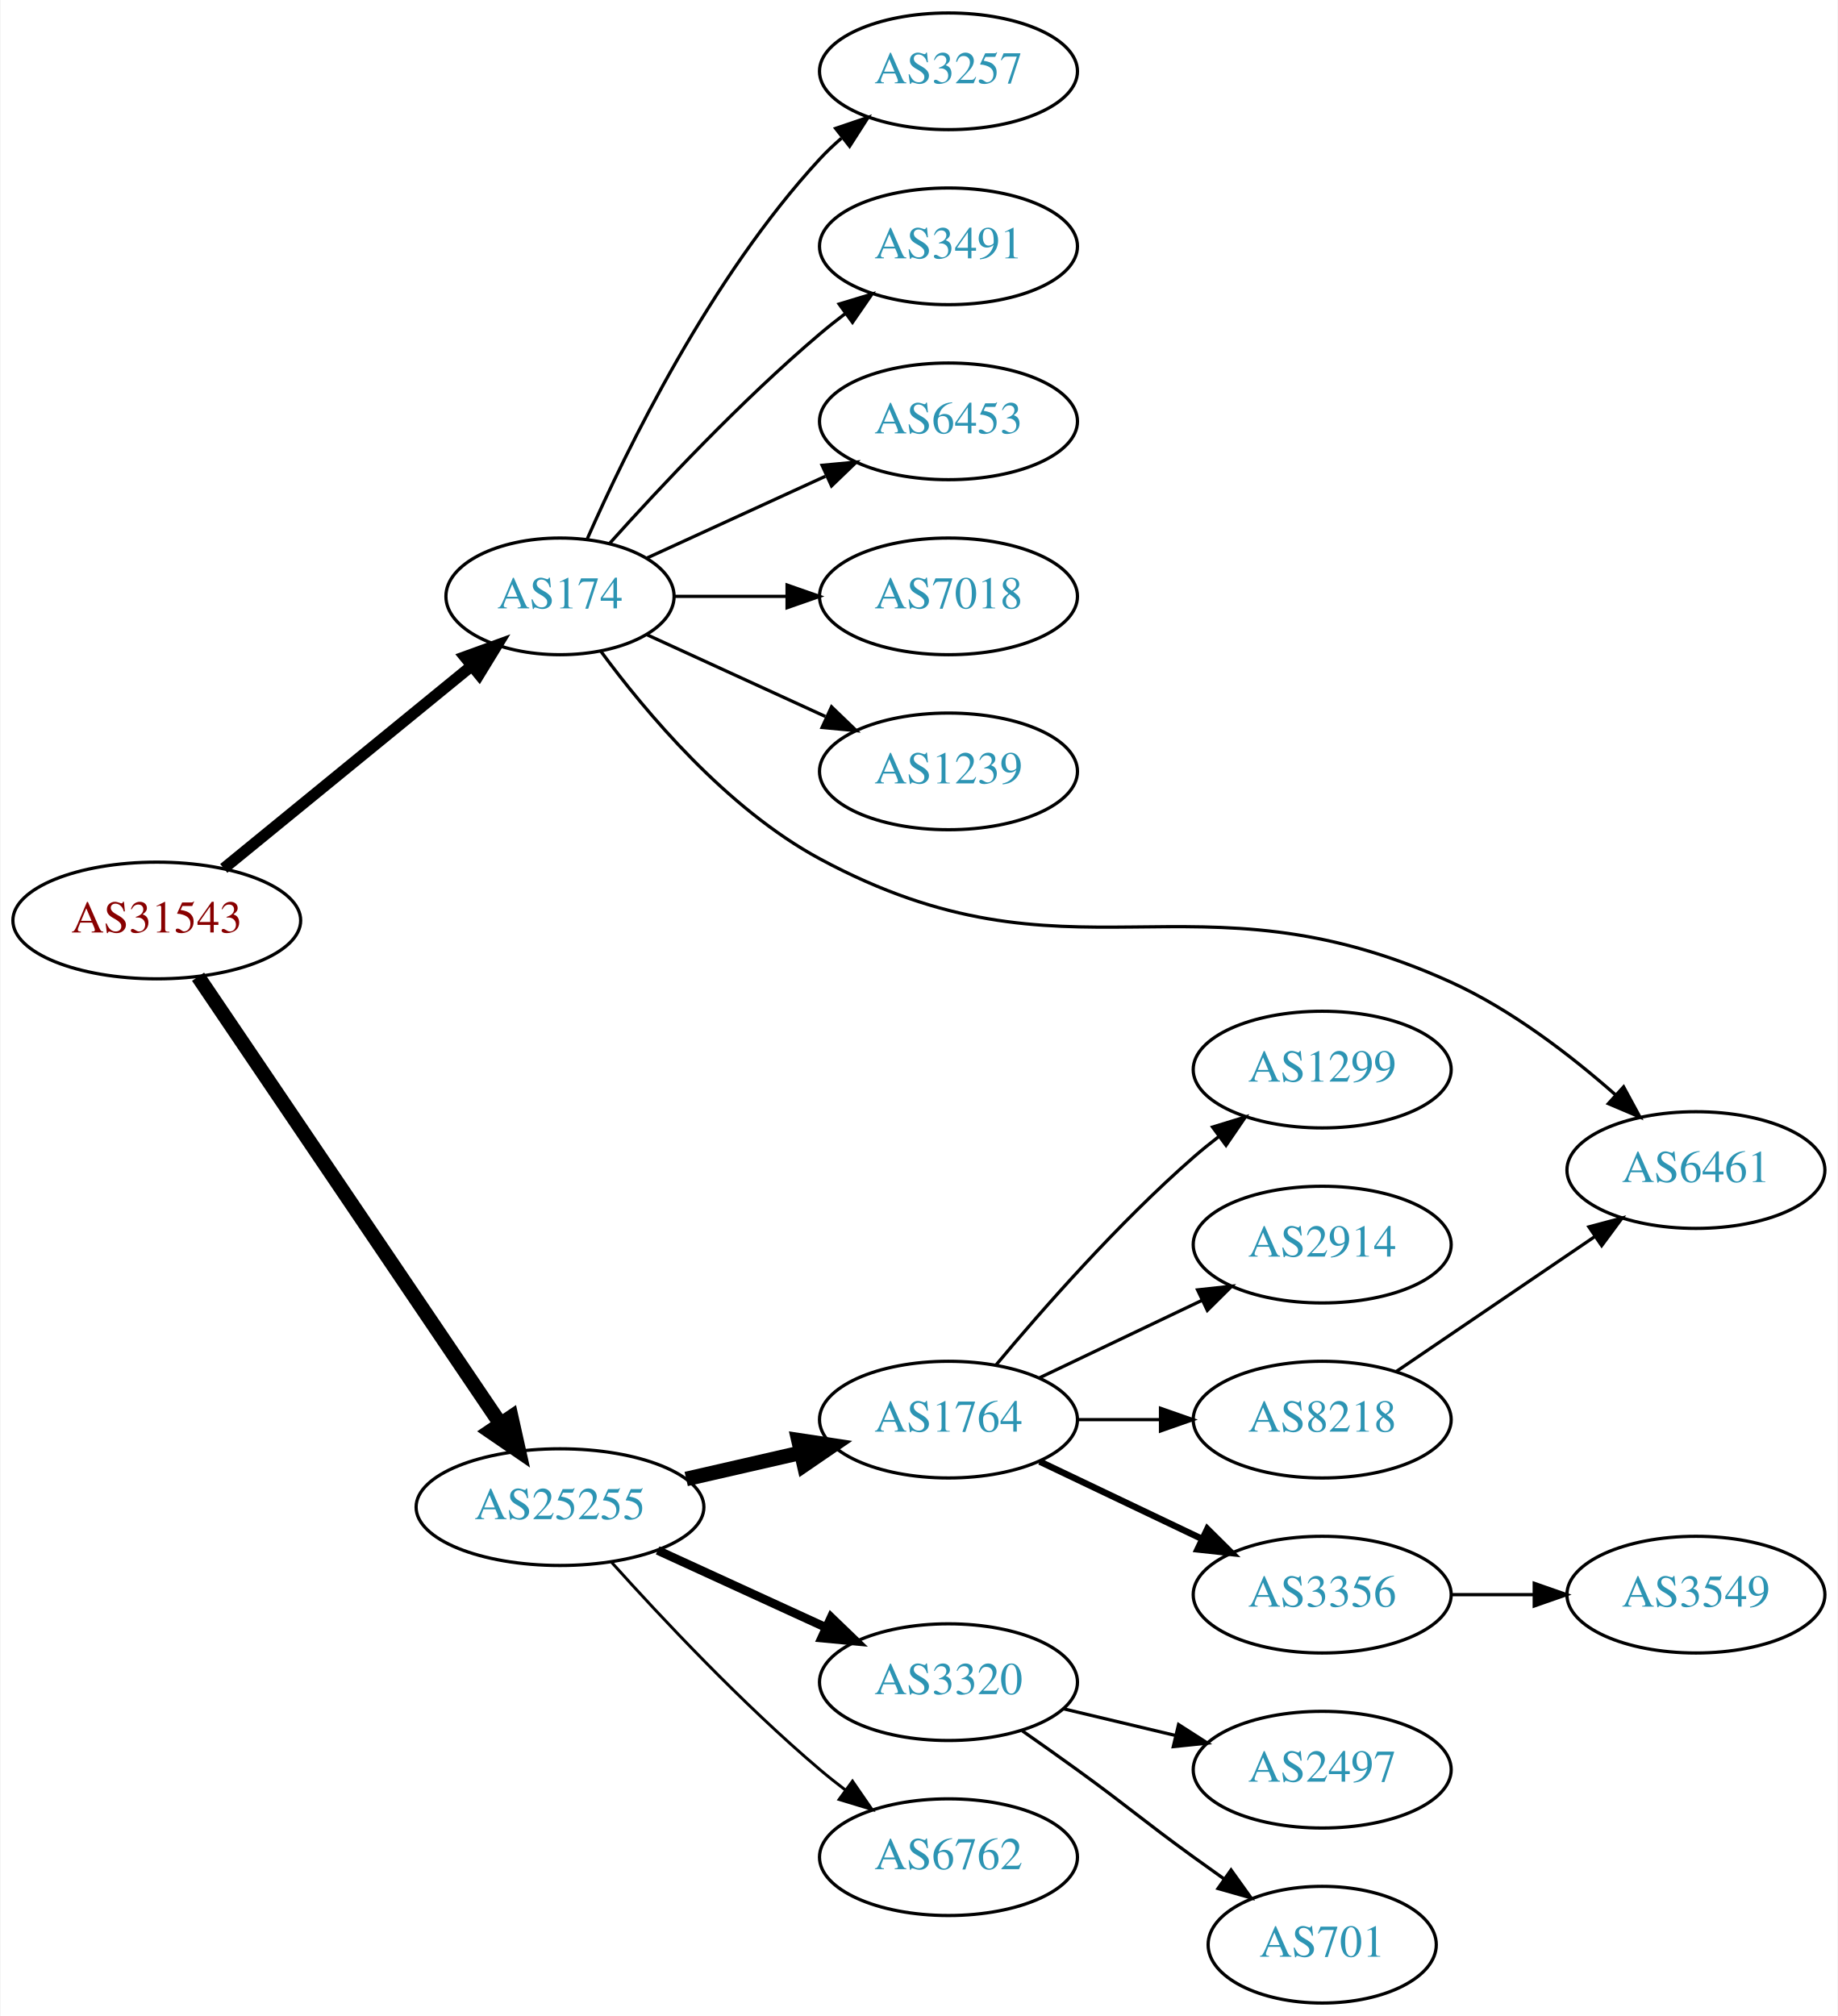
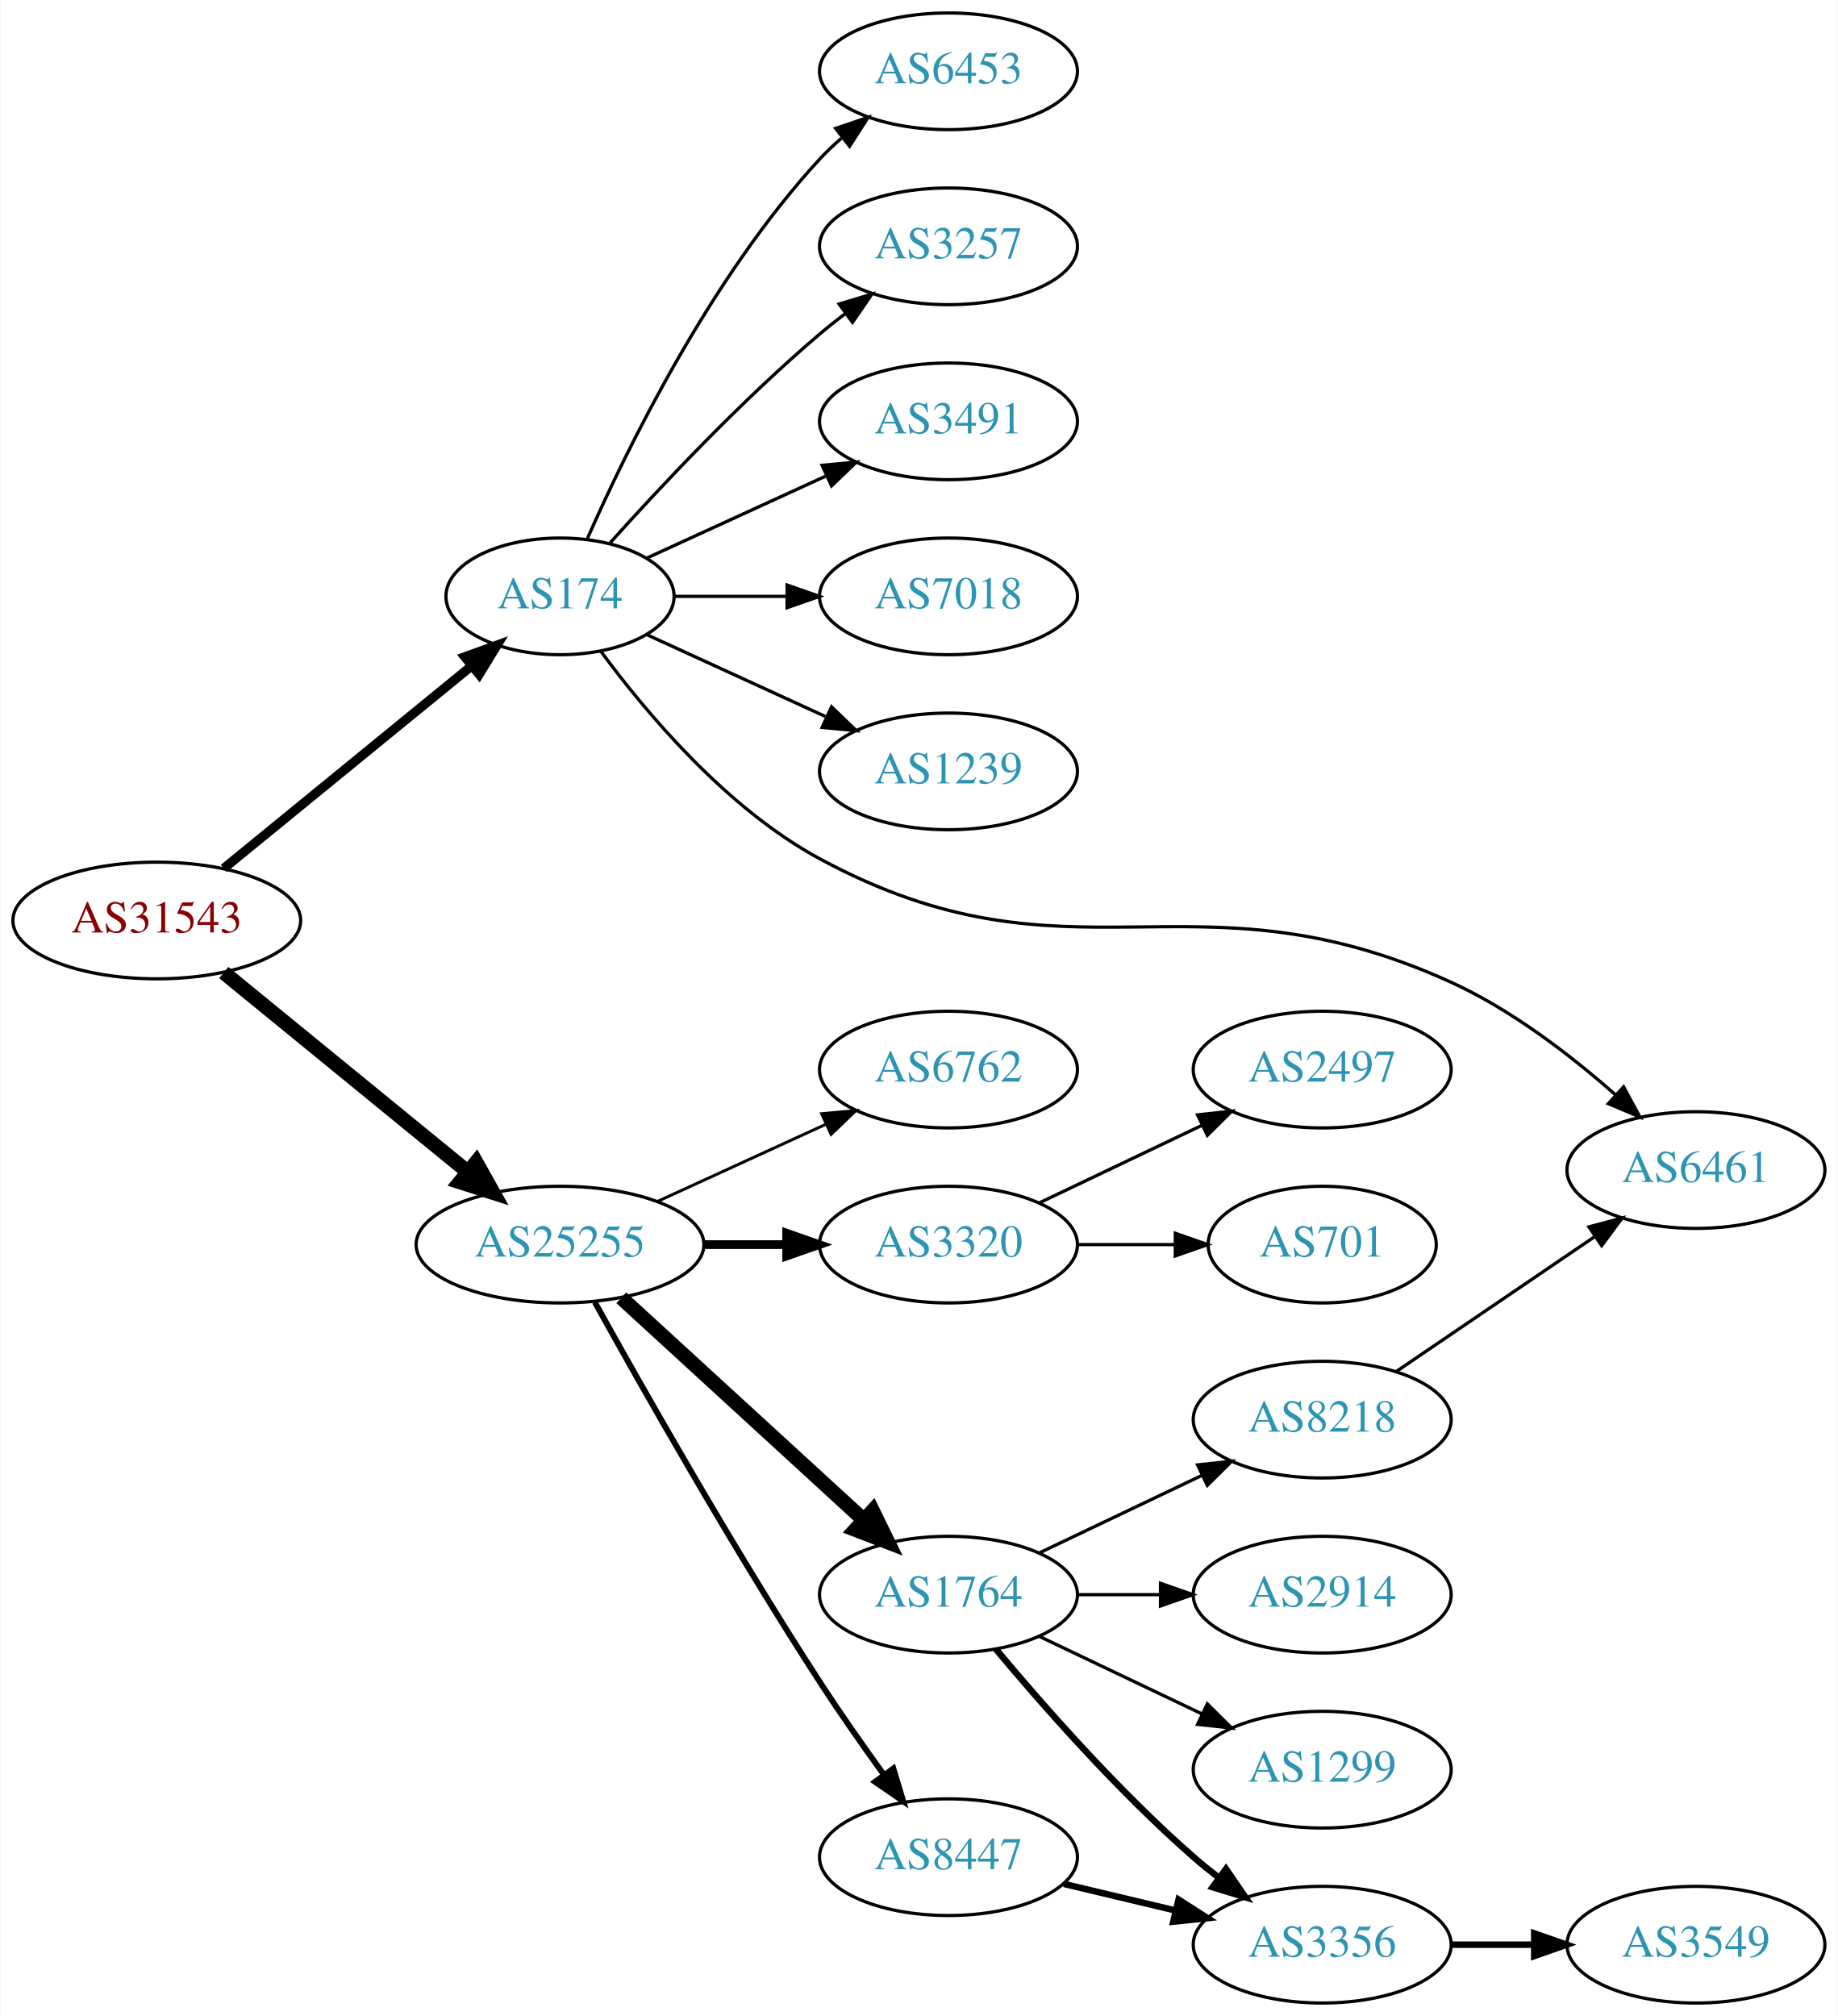
<svg xmlns="http://www.w3.org/2000/svg" xmlns:xlink="http://www.w3.org/1999/xlink" width="567pt" height="622pt" viewBox="0.00 0.00 566.66 622.00">
  <g id="graph0" class="graph" transform="scale(1 1) rotate(0) translate(4 618)">
    <polygon fill="white" stroke="none" points="-4,4 -4,-618 562.663,-618 562.663,4 -4,4" />
    <g id="node1" class="node">
      <g id="a_node1">
        <a xlink:href="/asn/31543" xlink:title="AS31543 ~ myNET gmbh [AT]">
          <ellipse fill="#ffffff" stroke="black" cx="44.196" cy="-334" rx="44.393" ry="18" />
          <text text-anchor="middle" x="44.196" y="-330.3" font-family="Times,serif" font-size="14.00" fill="#880000">AS31543</text>
        </a>
      </g>
    </g>
    <g id="node2" class="node">
      <g id="a_node2">
        <a xlink:href="/asn/174" xlink:title="AS174 ~ Cogent Communications [US]">
          <ellipse fill="#ffffff" stroke="black" cx="168.588" cy="-434" rx="35.194" ry="18" />
          <text text-anchor="middle" x="168.588" y="-430.3" font-family="Times,serif" font-size="14.00" fill="#2c94b3">AS174</text>
        </a>
      </g>
    </g>
    <g id="edge1" class="edge">
-       <path fill="none" stroke="black" stroke-width="3.5" d="M64.861,-350.067C85.563,-366.982 118.273,-393.707 141.207,-412.445" />
-       <polygon fill="black" stroke="black" stroke-width="3.5" points="139.215,-415.338 149.174,-418.955 143.644,-409.917 139.215,-415.338" />
+       <path fill="none" stroke="black" stroke-width="2.864" d="M64.861,-350.067C85.563,-366.982 118.273,-393.707 141.207,-412.445" />
+       <polygon fill="black" stroke="black" stroke-width="2.864" points="139.215,-415.338 149.174,-418.955 143.644,-409.917 139.215,-415.338" />
    </g>
    <g id="node3" class="node">
      <g id="a_node3">
        <a xlink:href="/asn/25255" xlink:title="AS25255 ~ ==&gt; TELE2 AUSTRIA &lt;== [AT]">
-           <ellipse fill="#ffffff" stroke="black" cx="168.588" cy="-153" rx="44.393" ry="18" />
-           <text text-anchor="middle" x="168.588" y="-149.3" font-family="Times,serif" font-size="14.00" fill="#2c94b3">AS25255</text>
+           <ellipse fill="#ffffff" stroke="black" cx="168.588" cy="-234" rx="44.393" ry="18" />
+           <text text-anchor="middle" x="168.588" y="-230.3" font-family="Times,serif" font-size="14.00" fill="#2c94b3">AS25255</text>
        </a>
      </g>
    </g>
    <g id="edge2" class="edge">
-       <path fill="none" stroke="black" stroke-width="4.5" d="M56.932,-316.645C78.589,-284.616 124.934,-216.079 150.233,-178.666" />
-       <polygon fill="black" stroke="black" stroke-width="4.5" points="153.548,-180.792 155.888,-170.302 147.025,-176.381 153.548,-180.792" />
+       <path fill="none" stroke="black" stroke-width="4.5" d="M64.861,-317.933C85.202,-301.313 117.136,-275.222 139.998,-256.542" />
+       <polygon fill="black" stroke="black" stroke-width="4.5" points="142.72,-259.403 147.973,-250.027 137.737,-253.305 142.72,-259.403" />
    </g>
    <g id="node4" class="node">
      <g id="a_node4">
-         <a xlink:href="/asn/3257" xlink:title="AS3257 ~ GTT [DE]">
+         <a xlink:href="/asn/6453" xlink:title="AS6453 ~ TATA COMMUNICATIONS (AMERICA) INC [US]">
          <ellipse fill="#ffffff" stroke="black" cx="288.431" cy="-596" rx="39.794" ry="18" />
-           <text text-anchor="middle" x="288.431" y="-592.3" font-family="Times,serif" font-size="14.00" fill="#2c94b3">AS3257</text>
+           <text text-anchor="middle" x="288.431" y="-592.3" font-family="Times,serif" font-size="14.00" fill="#2c94b3">AS6453</text>
        </a>
      </g>
    </g>
    <g id="edge3" class="edge">
      <path fill="none" stroke="black" d="M177.004,-451.761C189.072,-479.183 215.044,-532.473 248.784,-569 250.815,-571.198 253.054,-573.319 255.4,-575.34" />
      <polygon fill="black" stroke="black" points="253.612,-578.386 263.644,-581.794 257.927,-572.874 253.612,-578.386" />
    </g>
    <g id="node5" class="node">
      <g id="a_node5">
-         <a xlink:href="/asn/3491" xlink:title="AS3491 ~ PCCW Global, Inc. [US]">
+         <a xlink:href="/asn/3257" xlink:title="AS3257 ~ GTT [DE]">
          <ellipse fill="#ffffff" stroke="black" cx="288.431" cy="-542" rx="39.794" ry="18" />
-           <text text-anchor="middle" x="288.431" y="-538.3" font-family="Times,serif" font-size="14.00" fill="#2c94b3">AS3491</text>
+           <text text-anchor="middle" x="288.431" y="-538.3" font-family="Times,serif" font-size="14.00" fill="#2c94b3">AS3257</text>
        </a>
      </g>
    </g>
    <g id="edge4" class="edge">
      <path fill="none" stroke="black" d="M183.95,-450.409C199.223,-467.432 224.482,-494.396 248.784,-515 251.281,-517.117 253.942,-519.232 256.653,-521.293" />
      <polygon fill="black" stroke="black" points="254.69,-524.194 264.83,-527.266 258.819,-518.541 254.69,-524.194" />
    </g>
    <g id="node6" class="node">
      <g id="a_node6">
-         <a xlink:href="/asn/6453" xlink:title="AS6453 ~ TATA COMMUNICATIONS (AMERICA) INC [US]">
+         <a xlink:href="/asn/3491" xlink:title="AS3491 ~ PCCW Global, Inc. [US]">
          <ellipse fill="#ffffff" stroke="black" cx="288.431" cy="-488" rx="39.794" ry="18" />
-           <text text-anchor="middle" x="288.431" y="-484.3" font-family="Times,serif" font-size="14.00" fill="#2c94b3">AS6453</text>
+           <text text-anchor="middle" x="288.431" y="-484.3" font-family="Times,serif" font-size="14.00" fill="#2c94b3">AS3491</text>
        </a>
      </g>
    </g>
    <g id="edge5" class="edge">
      <path fill="none" stroke="black" d="M195.449,-445.851C211.57,-453.238 232.572,-462.862 250.438,-471.048" />
      <polygon fill="black" stroke="black" points="249.44,-474.441 259.989,-475.425 252.356,-468.077 249.44,-474.441" />
    </g>
    <g id="node7" class="node">
      <g id="a_node7">
        <a xlink:href="/asn/7018" xlink:title="AS7018 ~ AT&amp;T Services, Inc. [US]">
          <ellipse fill="#ffffff" stroke="black" cx="288.431" cy="-434" rx="39.794" ry="18" />
          <text text-anchor="middle" x="288.431" y="-430.3" font-family="Times,serif" font-size="14.00" fill="#2c94b3">AS7018</text>
        </a>
      </g>
    </g>
    <g id="edge6" class="edge">
      <path fill="none" stroke="black" d="M203.99,-434C214.814,-434 226.982,-434 238.608,-434" />
      <polygon fill="black" stroke="black" points="238.639,-437.5 248.639,-434 238.639,-430.5 238.639,-437.5" />
    </g>
    <g id="node8" class="node">
      <g id="a_node8">
        <a xlink:href="/asn/1239" xlink:title="AS1239 ~ Sprint [US]">
          <ellipse fill="#ffffff" stroke="black" cx="288.431" cy="-380" rx="39.794" ry="18" />
          <text text-anchor="middle" x="288.431" y="-376.3" font-family="Times,serif" font-size="14.00" fill="#2c94b3">AS1239</text>
        </a>
      </g>
    </g>
    <g id="edge7" class="edge">
      <path fill="none" stroke="black" d="M195.449,-422.149C211.57,-414.762 232.572,-405.138 250.438,-396.952" />
      <polygon fill="black" stroke="black" points="252.356,-399.923 259.989,-392.575 249.44,-393.559 252.356,-399.923" />
    </g>
    <g id="node9" class="node">
      <g id="a_node9">
        <a xlink:href="/asn/6461" xlink:title="AS6461 ~ Zayo Bandwidth [US]">
          <ellipse fill="#ffffff" stroke="black" cx="519.017" cy="-257" rx="39.794" ry="18" />
          <text text-anchor="middle" x="519.017" y="-253.3" font-family="Times,serif" font-size="14.00" fill="#2c94b3">AS6461</text>
        </a>
      </g>
    </g>
    <g id="edge8" class="edge">
      <path fill="none" stroke="black" d="M181.168,-417.092C194.984,-398.313 219.879,-368.595 248.784,-353 326.334,-311.161 363.155,-351.469 443.37,-315 462.104,-306.483 480.394,-292.395 494.181,-280.236" />
      <polygon fill="black" stroke="black" points="496.703,-282.673 501.748,-273.357 491.994,-277.494 496.703,-282.673" />
    </g>
    <g id="node10" class="node">
      <g id="a_node10">
-         <a xlink:href="/asn/1764" xlink:title="AS1764 ~ NEXTLAYER-AS [AT]">
-           <ellipse fill="#ffffff" stroke="black" cx="288.431" cy="-180" rx="39.794" ry="18" />
-           <text text-anchor="middle" x="288.431" y="-176.3" font-family="Times,serif" font-size="14.00" fill="#2c94b3">AS1764</text>
+         <a xlink:href="/asn/6762" xlink:title="AS6762 ~ TELECOM ITALIA SPARKLE S.p.A. [IT]">
+           <ellipse fill="#ffffff" stroke="black" cx="288.431" cy="-288" rx="39.794" ry="18" />
+           <text text-anchor="middle" x="288.431" y="-284.3" font-family="Times,serif" font-size="14.00" fill="#2c94b3">AS6762</text>
        </a>
      </g>
    </g>
    <g id="edge9" class="edge">
-       <path fill="none" stroke="black" stroke-width="4.5" d="M207.523,-161.692C218.764,-164.267 231.176,-167.111 242.799,-169.774" />
-       <polygon fill="black" stroke="black" stroke-width="4.5" points="242.134,-173.661 252.761,-172.057 243.893,-165.985 242.134,-173.661" />
+       <path fill="none" stroke="black" stroke-width="0.9" d="M198.718,-247.348C214.329,-254.502 233.727,-263.391 250.399,-271.03" />
+       <polygon fill="black" stroke="black" stroke-width="0.9" points="249.302,-274.378 259.851,-275.362 252.218,-268.014 249.302,-274.378" />
    </g>
    <g id="node11" class="node">
      <g id="a_node11">
        <a xlink:href="/asn/3320" xlink:title="AS3320 ~ DTAG [DE]">
-           <ellipse fill="#ffffff" stroke="black" cx="288.431" cy="-99" rx="39.794" ry="18" />
-           <text text-anchor="middle" x="288.431" y="-95.3" font-family="Times,serif" font-size="14.00" fill="#2c94b3">AS3320</text>
+           <ellipse fill="#ffffff" stroke="black" cx="288.431" cy="-234" rx="39.794" ry="18" />
+           <text text-anchor="middle" x="288.431" y="-230.3" font-family="Times,serif" font-size="14.00" fill="#2c94b3">AS3320</text>
        </a>
      </g>
    </g>
    <g id="edge10" class="edge">
-       <path fill="none" stroke="black" stroke-width="2.7" d="M198.718,-139.652C214.329,-132.498 233.727,-123.609 250.399,-115.97" />
-       <polygon fill="black" stroke="black" stroke-width="2.7" points="252.218,-118.986 259.851,-111.638 249.302,-112.622 252.218,-118.986" />
+       <path fill="none" stroke="black" stroke-width="2.7" d="M212.799,-234C221.112,-234 229.875,-234 238.357,-234" />
+       <polygon fill="black" stroke="black" stroke-width="2.7" points="238.516,-237.5 248.516,-234 238.516,-230.5 238.516,-237.5" />
    </g>
    <g id="node12" class="node">
      <g id="a_node12">
-         <a xlink:href="/asn/6762" xlink:title="AS6762 ~ TELECOM ITALIA SPARKLE S.p.A. [IT]">
-           <ellipse fill="#ffffff" stroke="black" cx="288.431" cy="-45" rx="39.794" ry="18" />
-           <text text-anchor="middle" x="288.431" y="-41.3" font-family="Times,serif" font-size="14.00" fill="#2c94b3">AS6762</text>
+         <a xlink:href="/asn/1764" xlink:title="AS1764 ~ NEXTLAYER-AS [AT]">
+           <ellipse fill="#ffffff" stroke="black" cx="288.431" cy="-126" rx="39.794" ry="18" />
+           <text text-anchor="middle" x="288.431" y="-122.3" font-family="Times,serif" font-size="14.00" fill="#2c94b3">AS1764</text>
        </a>
      </g>
    </g>
    <g id="edge11" class="edge">
-       <path fill="none" stroke="black" stroke-width="0.9" d="M184.521,-135.956C199.847,-118.903 224.782,-92.35 248.784,-72 251.281,-69.883 253.942,-67.768 256.653,-65.707" />
-       <polygon fill="black" stroke="black" stroke-width="0.9" points="258.819,-68.459 264.83,-59.734 254.69,-62.806 258.819,-68.459" />
+       <path fill="none" stroke="black" stroke-width="4.5" d="M187.486,-217.597C207.414,-199.333 239.772,-169.678 262.249,-149.079" />
+       <polygon fill="black" stroke="black" stroke-width="4.5" points="265.039,-151.863 269.751,-142.203 259.718,-146.057 265.039,-151.863" />
    </g>
    <g id="node13" class="node">
      <g id="a_node13">
-         <a xlink:href="/asn/1299" xlink:title="AS1299 ~ Telia Carrier [EU]">
+         <a xlink:href="/asn/8447" xlink:title="AS8447 ~ A1 Telekom Austria AG [AT]">
+           <ellipse fill="#ffffff" stroke="black" cx="288.431" cy="-45" rx="39.794" ry="18" />
+           <text text-anchor="middle" x="288.431" y="-41.3" font-family="Times,serif" font-size="14.00" fill="#2c94b3">AS8447</text>
+         </a>
+       </g>
+     </g>
+     <g id="edge12" class="edge">
+       <path fill="none" stroke="black" stroke-width="1.8" d="M179.341,-216.217C193.817,-190.099 222.15,-140.023 248.784,-99 254.969,-89.474 262.117,-79.283 268.571,-70.349" />
+       <polygon fill="black" stroke="black" stroke-width="1.8" points="271.426,-72.374 274.492,-62.232 265.771,-68.249 271.426,-72.374" />
+     </g>
+     <g id="node18" class="node">
+       <g id="a_node18">
+         <a xlink:href="/asn/2497" xlink:title="AS2497 ~ Internet Initiative Japan Inc. [JP]">
          <ellipse fill="#ffffff" stroke="black" cx="403.724" cy="-288" rx="39.794" ry="18" />
-           <text text-anchor="middle" x="403.724" y="-284.3" font-family="Times,serif" font-size="14.00" fill="#2c94b3">AS1299</text>
-         </a>
-       </g>
-     </g>
-     <g id="edge12" class="edge">
-       <path fill="none" stroke="black" d="M303.061,-196.817C317.343,-213.929 340.89,-240.745 364.077,-261 366.543,-263.154 369.182,-265.294 371.879,-267.372" />
-       <polygon fill="black" stroke="black" points="369.904,-270.264 380.033,-273.37 374.052,-264.625 369.904,-270.264" />
+           <text text-anchor="middle" x="403.724" y="-284.3" font-family="Times,serif" font-size="14.00" fill="#2c94b3">AS2497</text>
+         </a>
+       </g>
+     </g>
+     <g id="edge19" class="edge">
+       <path fill="none" stroke="black" d="M316.567,-246.934C331.561,-254.081 350.382,-263.052 366.605,-270.785" />
+       <polygon fill="black" stroke="black" points="365.276,-274.028 375.809,-275.171 368.288,-267.709 365.276,-274.028" />
+     </g>
+     <g id="node19" class="node">
+       <g id="a_node19">
+         <a xlink:href="/asn/701" xlink:title="AS701 ~ UUNET [US]">
+           <ellipse fill="#ffffff" stroke="black" cx="403.724" cy="-234" rx="35.194" ry="18" />
+           <text text-anchor="middle" x="403.724" y="-230.3" font-family="Times,serif" font-size="14.00" fill="#2c94b3">AS701</text>
+         </a>
+       </g>
+     </g>
+     <g id="edge20" class="edge">
+       <path fill="none" stroke="black" d="M328.103,-234C337.808,-234 348.299,-234 358.262,-234" />
+       <polygon fill="black" stroke="black" points="358.398,-237.5 368.398,-234 358.398,-230.5 358.398,-237.5" />
    </g>
    <g id="node14" class="node">
      <g id="a_node14">
-         <a xlink:href="/asn/2914" xlink:title="AS2914 ~ NTT America, Inc. [US]">
-           <ellipse fill="#ffffff" stroke="black" cx="403.724" cy="-234" rx="39.794" ry="18" />
-           <text text-anchor="middle" x="403.724" y="-230.3" font-family="Times,serif" font-size="14.00" fill="#2c94b3">AS2914</text>
-         </a>
-       </g>
-     </g>
-     <g id="edge13" class="edge">
-       <path fill="none" stroke="black" d="M316.567,-192.934C331.561,-200.081 350.382,-209.052 366.605,-216.785" />
-       <polygon fill="black" stroke="black" points="365.276,-220.028 375.809,-221.171 368.288,-213.709 365.276,-220.028" />
-     </g>
-     <g id="node15" class="node">
-       <g id="a_node15">
        <a xlink:href="/asn/8218" xlink:title="AS8218 ~ legacy Neotelecoms [FR]">
          <ellipse fill="#ffffff" stroke="black" cx="403.724" cy="-180" rx="39.794" ry="18" />
          <text text-anchor="middle" x="403.724" y="-176.3" font-family="Times,serif" font-size="14.00" fill="#2c94b3">AS8218</text>
        </a>
      </g>
    </g>
+     <g id="edge13" class="edge">
+       <path fill="none" stroke="black" d="M316.567,-138.934C331.561,-146.081 350.382,-155.052 366.605,-162.785" />
+       <polygon fill="black" stroke="black" points="365.276,-166.028 375.809,-167.171 368.288,-159.709 365.276,-166.028" />
+     </g>
+     <g id="node15" class="node">
+       <g id="a_node15">
+         <a xlink:href="/asn/2914" xlink:title="AS2914 ~ NTT America, Inc. [US]">
+           <ellipse fill="#ffffff" stroke="black" cx="403.724" cy="-126" rx="39.794" ry="18" />
+           <text text-anchor="middle" x="403.724" y="-122.3" font-family="Times,serif" font-size="14.00" fill="#2c94b3">AS2914</text>
+         </a>
+       </g>
+     </g>
    <g id="edge14" class="edge">
-       <path fill="none" stroke="black" d="M328.103,-180C336.306,-180 345.07,-180 353.602,-180" />
-       <polygon fill="black" stroke="black" points="353.841,-183.5 363.841,-180 353.841,-176.5 353.841,-183.5" />
+       <path fill="none" stroke="black" d="M328.103,-126C336.306,-126 345.07,-126 353.602,-126" />
+       <polygon fill="black" stroke="black" points="353.841,-129.5 363.841,-126 353.841,-122.5 353.841,-129.5" />
    </g>
    <g id="node16" class="node">
      <g id="a_node16">
-         <a xlink:href="/asn/3356" xlink:title="AS3356 ~ Level 3 Parent, LLC [US]">
-           <ellipse fill="#ffffff" stroke="black" cx="403.724" cy="-126" rx="39.794" ry="18" />
-           <text text-anchor="middle" x="403.724" y="-122.3" font-family="Times,serif" font-size="14.00" fill="#2c94b3">AS3356</text>
+         <a xlink:href="/asn/1299" xlink:title="AS1299 ~ Telia Carrier [EU]">
+           <ellipse fill="#ffffff" stroke="black" cx="403.724" cy="-72" rx="39.794" ry="18" />
+           <text text-anchor="middle" x="403.724" y="-68.3" font-family="Times,serif" font-size="14.00" fill="#2c94b3">AS1299</text>
        </a>
      </g>
    </g>
    <g id="edge15" class="edge">
-       <path fill="none" stroke="black" stroke-width="2" d="M316.567,-167.066C331.561,-159.919 350.382,-150.948 366.605,-143.215" />
-       <polygon fill="black" stroke="black" stroke-width="2" points="368.288,-146.291 375.809,-138.829 365.276,-139.972 368.288,-146.291" />
+       <path fill="none" stroke="black" d="M316.567,-113.066C331.561,-105.919 350.382,-96.948 366.605,-89.215" />
+       <polygon fill="black" stroke="black" points="368.288,-92.291 375.809,-84.829 365.276,-85.972 368.288,-92.291" />
    </g>
    <g id="node17" class="node">
      <g id="a_node17">
-         <a xlink:href="/asn/2497" xlink:title="AS2497 ~ Internet Initiative Japan Inc. [JP]">
-           <ellipse fill="#ffffff" stroke="black" cx="403.724" cy="-72" rx="39.794" ry="18" />
-           <text text-anchor="middle" x="403.724" y="-68.3" font-family="Times,serif" font-size="14.00" fill="#2c94b3">AS2497</text>
-         </a>
-       </g>
+         <a xlink:href="/asn/3356" xlink:title="AS3356 ~ Level 3 Parent, LLC [US]">
+           <ellipse fill="#ffffff" stroke="black" cx="403.724" cy="-18" rx="39.794" ry="18" />
+           <text text-anchor="middle" x="403.724" y="-14.3" font-family="Times,serif" font-size="14.00" fill="#2c94b3">AS3356</text>
+         </a>
+       </g>
+     </g>
+     <g id="edge16" class="edge">
+       <path fill="none" stroke="black" stroke-width="2" d="M303.061,-109.183C317.343,-92.071 340.89,-65.255 364.077,-45 366.543,-42.846 369.182,-40.706 371.879,-38.628" />
+       <polygon fill="black" stroke="black" stroke-width="2" points="374.052,-41.375 380.033,-32.63 369.904,-35.736 374.052,-41.375" />
+     </g>
+     <g id="edge18" class="edge">
+       <path fill="none" stroke="black" stroke-width="2" d="M324.038,-36.752C334.909,-34.162 347.064,-31.265 358.506,-28.538" />
+       <polygon fill="black" stroke="black" stroke-width="2" points="359.412,-31.92 368.328,-26.197 357.789,-25.111 359.412,-31.92" />
    </g>
    <g id="edge17" class="edge">
-       <path fill="none" stroke="black" d="M324.038,-90.752C334.909,-88.162 347.064,-85.265 358.506,-82.538" />
-       <polygon fill="black" stroke="black" points="359.412,-85.92 368.328,-80.197 357.789,-79.111 359.412,-85.92" />
-     </g>
-     <g id="node18" class="node">
-       <g id="a_node18">
-         <a xlink:href="/asn/701" xlink:title="AS701 ~ UUNET [US]">
-           <ellipse fill="#ffffff" stroke="black" cx="403.724" cy="-18" rx="35.194" ry="18" />
-           <text text-anchor="middle" x="403.724" y="-14.3" font-family="Times,serif" font-size="14.00" fill="#2c94b3">AS701</text>
-         </a>
-       </g>
-     </g>
-     <g id="edge18" class="edge">
-       <path fill="none" stroke="black" d="M311.188,-83.991C316.722,-80.121 322.641,-75.936 328.077,-72 344.277,-60.271 347.877,-56.729 364.077,-45 367.106,-42.807 370.285,-40.537 373.463,-38.287" />
-       <polygon fill="black" stroke="black" points="375.606,-41.059 381.774,-32.445 371.58,-35.333 375.606,-41.059" />
-     </g>
-     <g id="edge16" class="edge">
      <path fill="none" stroke="black" d="M426.568,-194.846C443.965,-206.67 468.513,-223.354 487.795,-236.46" />
      <polygon fill="black" stroke="black" points="486.002,-239.473 496.24,-242.199 489.937,-233.683 486.002,-239.473" />
    </g>
-     <g id="node19" class="node">
-       <g id="a_node19">
+     <g id="node20" class="node">
+       <g id="a_node20">
        <a xlink:href="/asn/3549" xlink:title="AS3549 ~ Level 3 Parent, LLC [US]">
-           <ellipse fill="#ffffff" stroke="black" cx="519.017" cy="-126" rx="39.794" ry="18" />
-           <text text-anchor="middle" x="519.017" y="-122.3" font-family="Times,serif" font-size="14.00" fill="#2c94b3">AS3549</text>
-         </a>
-       </g>
-     </g>
-     <g id="edge19" class="edge">
-       <path fill="none" stroke="black" d="M443.396,-126C451.599,-126 460.363,-126 468.895,-126" />
-       <polygon fill="black" stroke="black" points="469.134,-129.5 479.134,-126 469.134,-122.5 469.134,-129.5" />
+           <ellipse fill="#ffffff" stroke="black" cx="519.017" cy="-18" rx="39.794" ry="18" />
+           <text text-anchor="middle" x="519.017" y="-14.3" font-family="Times,serif" font-size="14.00" fill="#2c94b3">AS3549</text>
+         </a>
+       </g>
+     </g>
+     <g id="edge21" class="edge">
+       <path fill="none" stroke="black" stroke-width="2" d="M443.396,-18C451.599,-18 460.363,-18 468.895,-18" />
+       <polygon fill="black" stroke="black" stroke-width="2" points="469.134,-21.5 479.134,-18 469.134,-14.5 469.134,-21.5" />
    </g>
  </g>
</svg>
